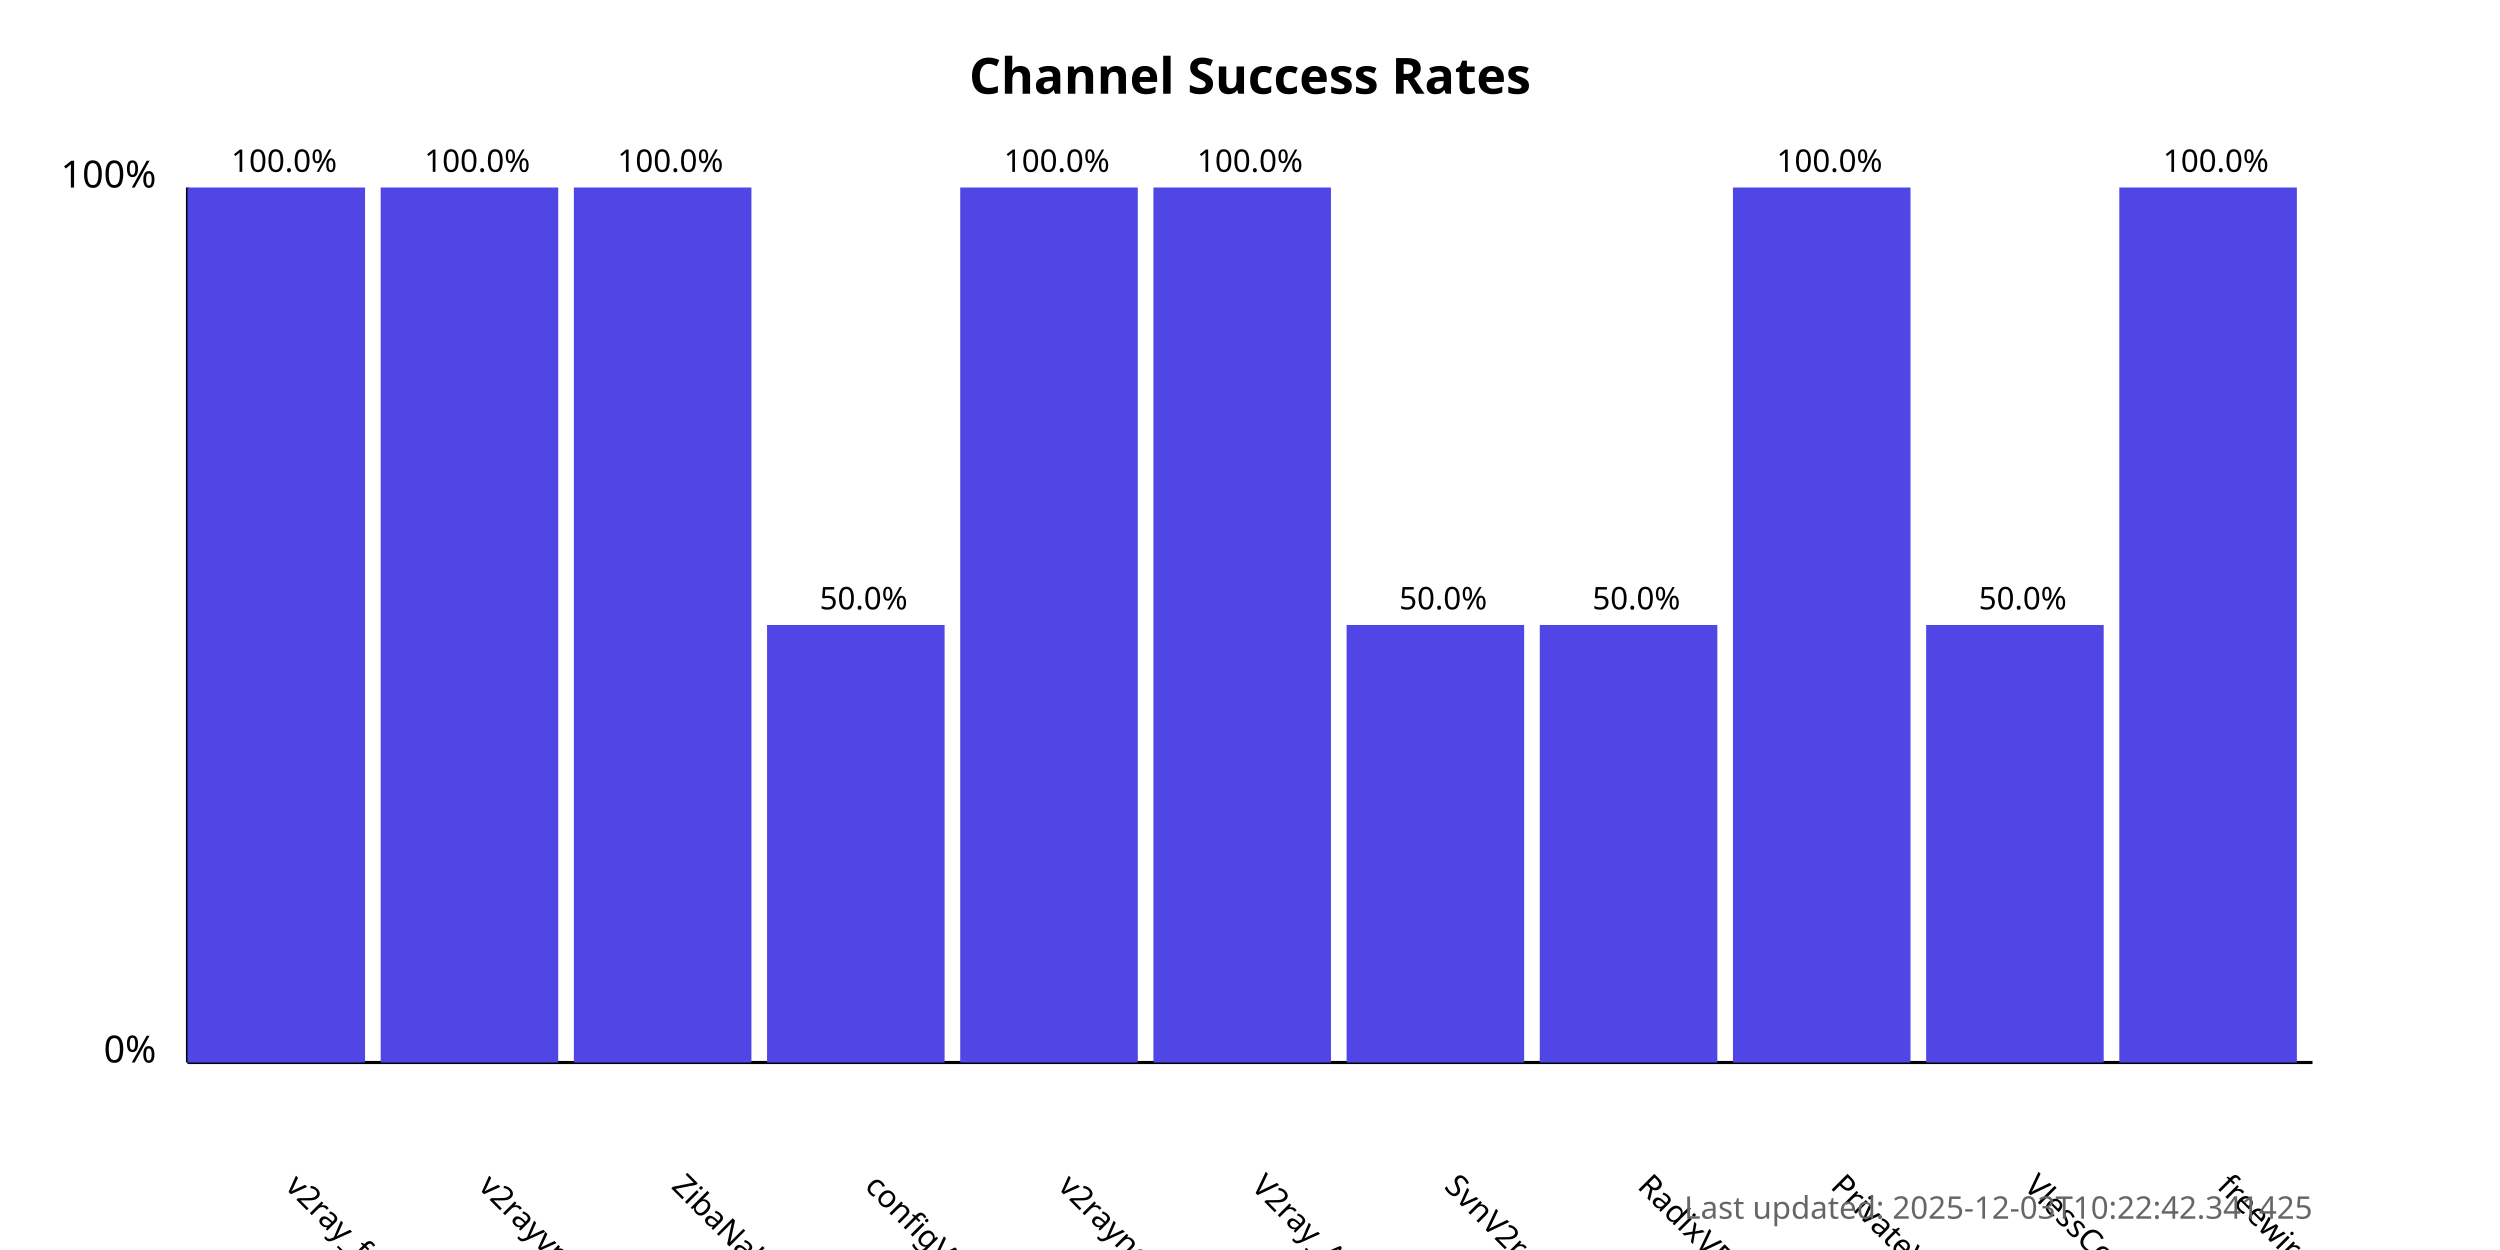
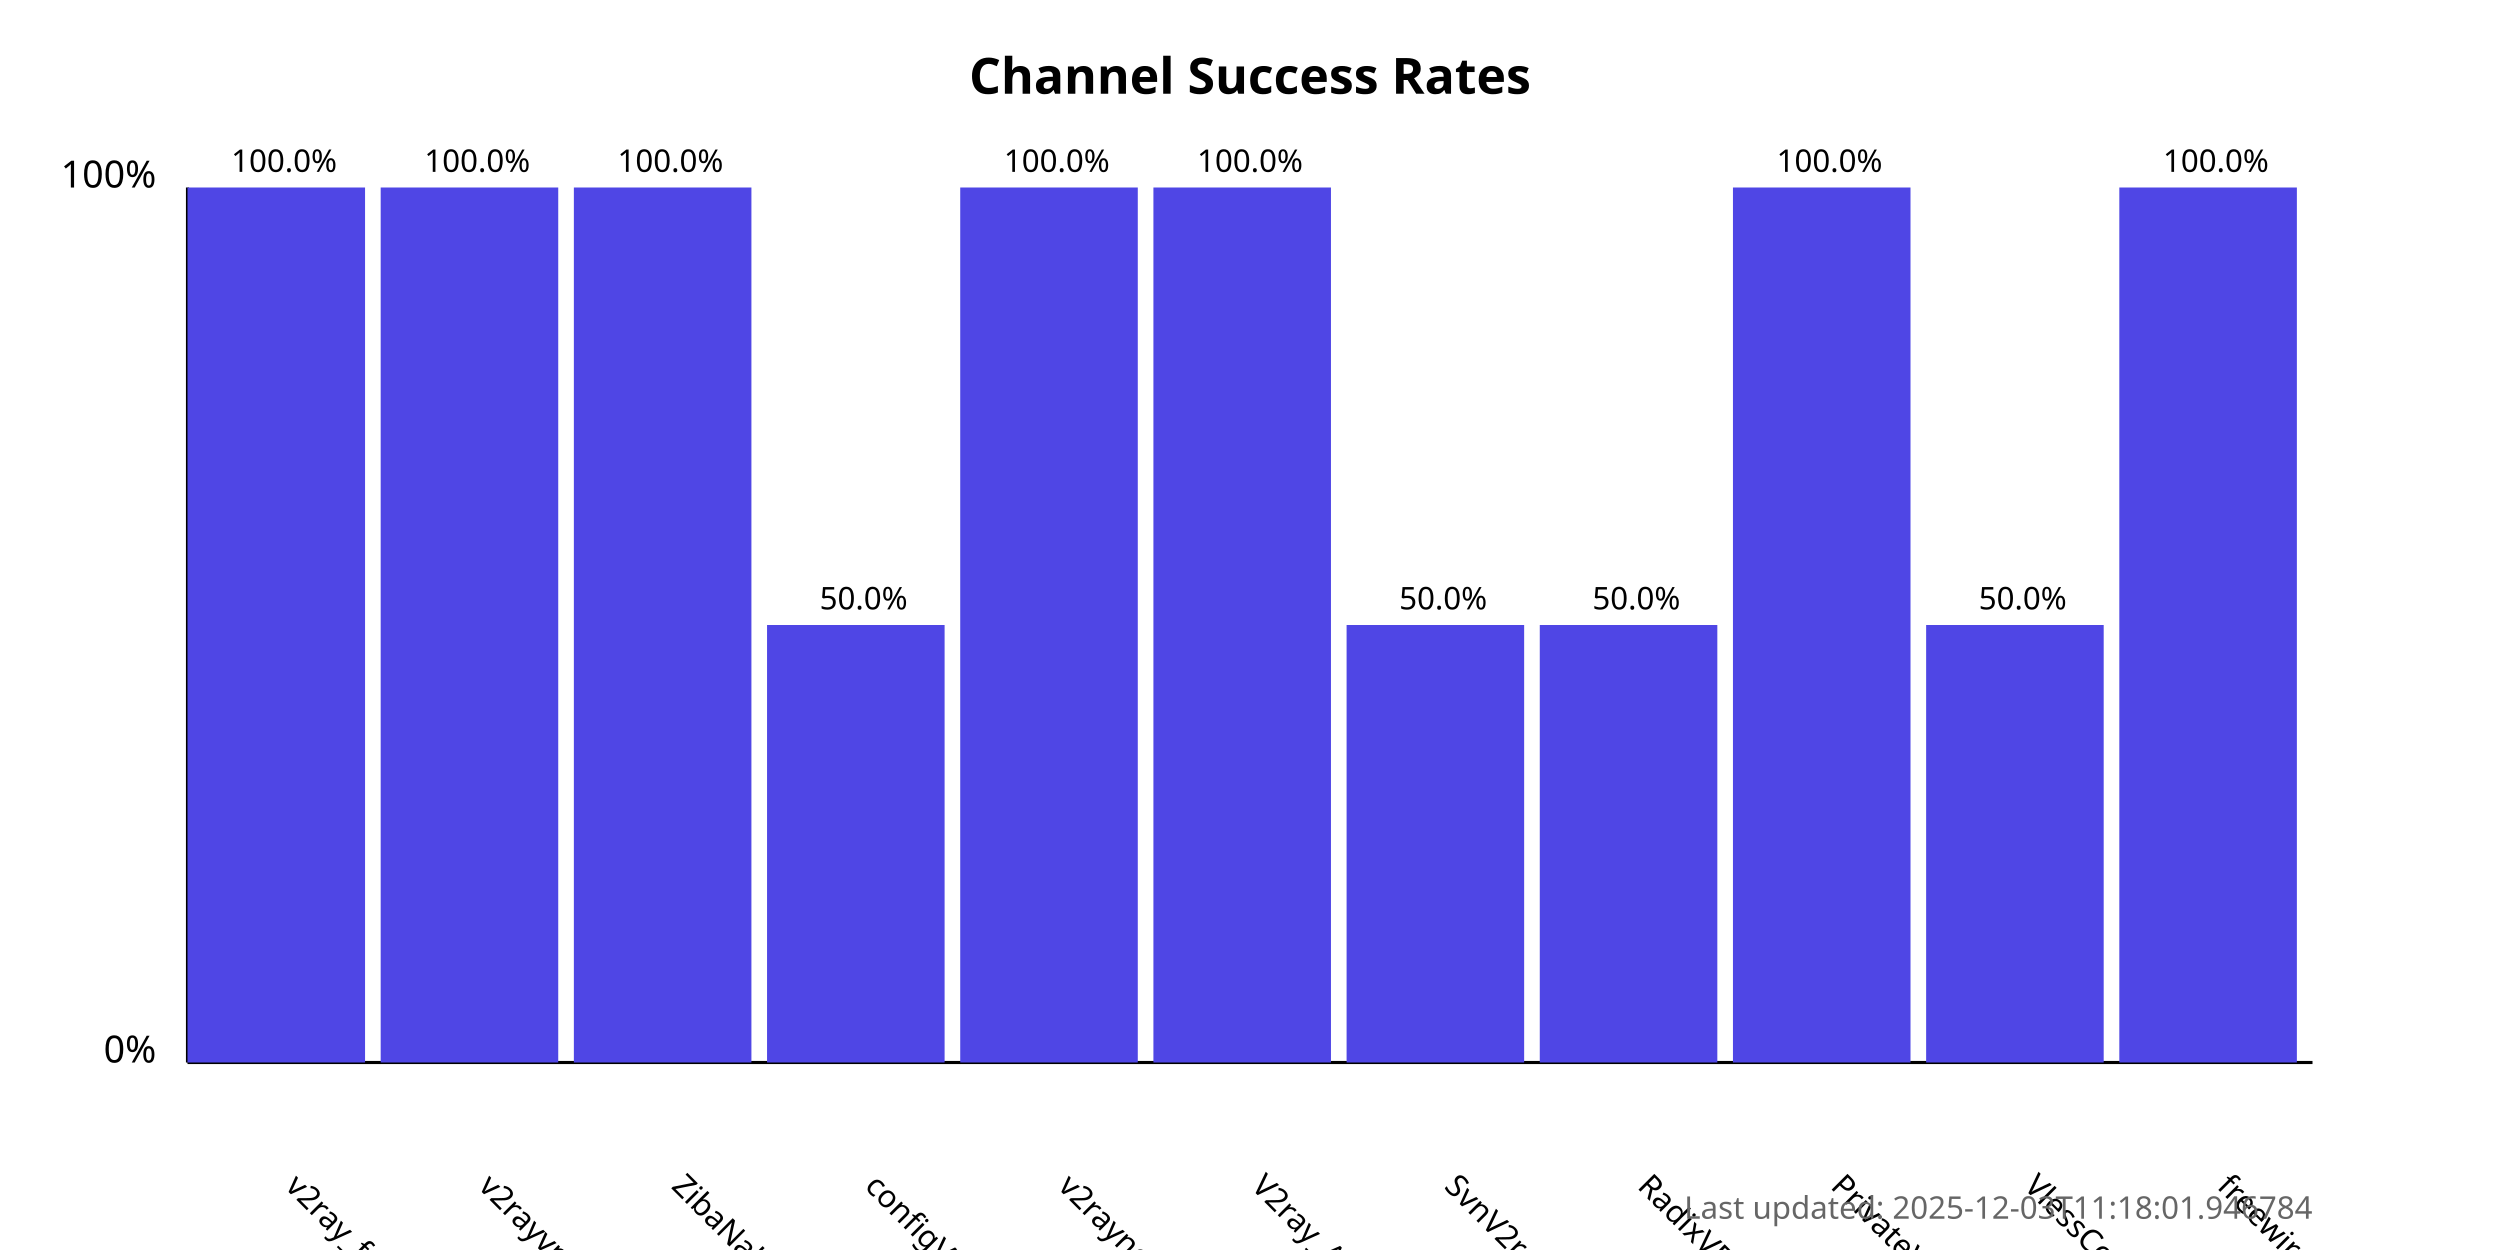
<svg xmlns="http://www.w3.org/2000/svg" width="800" height="400">
  <style>
            .chart-title { font: bold 16px sans-serif; }
            .axis-label { font: 12px sans-serif; }
            .tick-label { font: 10px sans-serif; }
            .bar { fill: #4f46e5; }
            .bar:hover { fill: #6366f1; }
            .timestamp { font: 10px sans-serif; fill: #666; }
        </style>
  <text x="400.0" y="30" text-anchor="middle" class="chart-title">
            Channel Success Rates
        </text>
  <line x1="60" y1="340" x2="60" y2="60" stroke="black" stroke-width="1" />
  <line x1="60" y1="340" x2="740" y2="340" stroke="black" stroke-width="1" />
  <text x="50" y="340" text-anchor="end" class="axis-label">0%</text>
  <text x="50" y="60" text-anchor="end" class="axis-label">100%</text>
  <g>
    <rect x="60" y="60.0" width="56.818" height="280.0" class="bar" />
    <text x="90.909" y="380" transform="rotate(45, 90.90909, 380)" text-anchor="start" class="tick-label">
                v2ray_free_conf
            </text>
    <text x="90.909" y="55.0" text-anchor="middle" class="tick-label">
                100.0%
            </text>
  </g>
  <g>
    <rect x="121.818" y="60.0" width="56.818" height="280.0" class="bar" />
    <text x="152.727" y="380" transform="rotate(45, 152.7273, 380)" text-anchor="start" class="tick-label">
                v2rayvpno
            </text>
    <text x="152.727" y="55.0" text-anchor="middle" class="tick-label">
                100.0%
            </text>
  </g>
  <g>
    <rect x="183.636" y="60.0" width="56.818" height="280.0" class="bar" />
    <text x="214.545" y="380" transform="rotate(45, 214.5455, 380)" text-anchor="start" class="tick-label">
                ZibaNabz
            </text>
    <text x="214.545" y="55.0" text-anchor="middle" class="tick-label">
                100.0%
            </text>
  </g>
  <g>
    <rect x="245.455" y="200.0" width="56.818" height="140.0" class="bar" />
    <text x="276.364" y="380" transform="rotate(45, 276.3636, 380)" text-anchor="start" class="tick-label">
                configV2rayForFree
            </text>
    <text x="276.364" y="195.0" text-anchor="middle" class="tick-label">
                50.0%
            </text>
  </g>
  <g>
    <rect x="307.273" y="60.0" width="56.818" height="280.0" class="bar" />
    <text x="338.182" y="380" transform="rotate(45, 338.1818, 380)" text-anchor="start" class="tick-label">
                v2rayngvpn
            </text>
    <text x="338.182" y="55.0" text-anchor="middle" class="tick-label">
                100.0%
            </text>
  </g>
  <g>
    <rect x="369.091" y="60.0" width="56.818" height="280.0" class="bar" />
    <text x="400.0" y="380" transform="rotate(45, 400.0, 380)" text-anchor="start" class="tick-label">
                V2ray_Alpha
            </text>
    <text x="400.0" y="55.0" text-anchor="middle" class="tick-label">
                100.0%
            </text>
  </g>
  <g>
    <rect x="430.909" y="200.0" width="56.818" height="140.0" class="bar" />
    <text x="461.818" y="380" transform="rotate(45, 461.8182, 380)" text-anchor="start" class="tick-label">
                SvnV2ray
            </text>
    <text x="461.818" y="195.0" text-anchor="middle" class="tick-label">
                50.0%
            </text>
  </g>
  <g>
    <rect x="492.727" y="200.0" width="56.818" height="140.0" class="bar" />
    <text x="523.636" y="380" transform="rotate(45, 523.6364, 380)" text-anchor="start" class="tick-label">
                RadixVPN
            </text>
    <text x="523.636" y="195.0" text-anchor="middle" class="tick-label">
                50.0%
            </text>
  </g>
  <g>
    <rect x="554.545" y="60.0" width="56.818" height="280.0" class="bar" />
    <text x="585.455" y="380" transform="rotate(45, 585.4545, 380)" text-anchor="start" class="tick-label">
                PrivateVPNs
            </text>
    <text x="585.455" y="55.0" text-anchor="middle" class="tick-label">
                100.0%
            </text>
  </g>
  <g>
    <rect x="616.364" y="200.0" width="56.818" height="140.0" class="bar" />
    <text x="647.273" y="380" transform="rotate(45, 647.2727, 380)" text-anchor="start" class="tick-label">
                VlessConfig
            </text>
    <text x="647.273" y="195.0" text-anchor="middle" class="tick-label">
                50.0%
            </text>
  </g>
  <g>
    <rect x="678.182" y="60.0" width="56.818" height="280.0" class="bar" />
    <text x="709.091" y="380" transform="rotate(45, 709.0909, 380)" text-anchor="start" class="tick-label">
                freewireguard
            </text>
    <text x="709.091" y="55.0" text-anchor="middle" class="tick-label">
                100.0%
            </text>
  </g>
  <text x="740" y="390" text-anchor="end" class="timestamp">
-             Last updated: 2025-12-03T10:22:42.341425
+             Last updated: 2025-12-03T11:18:01.946784
        </text>
</svg>
